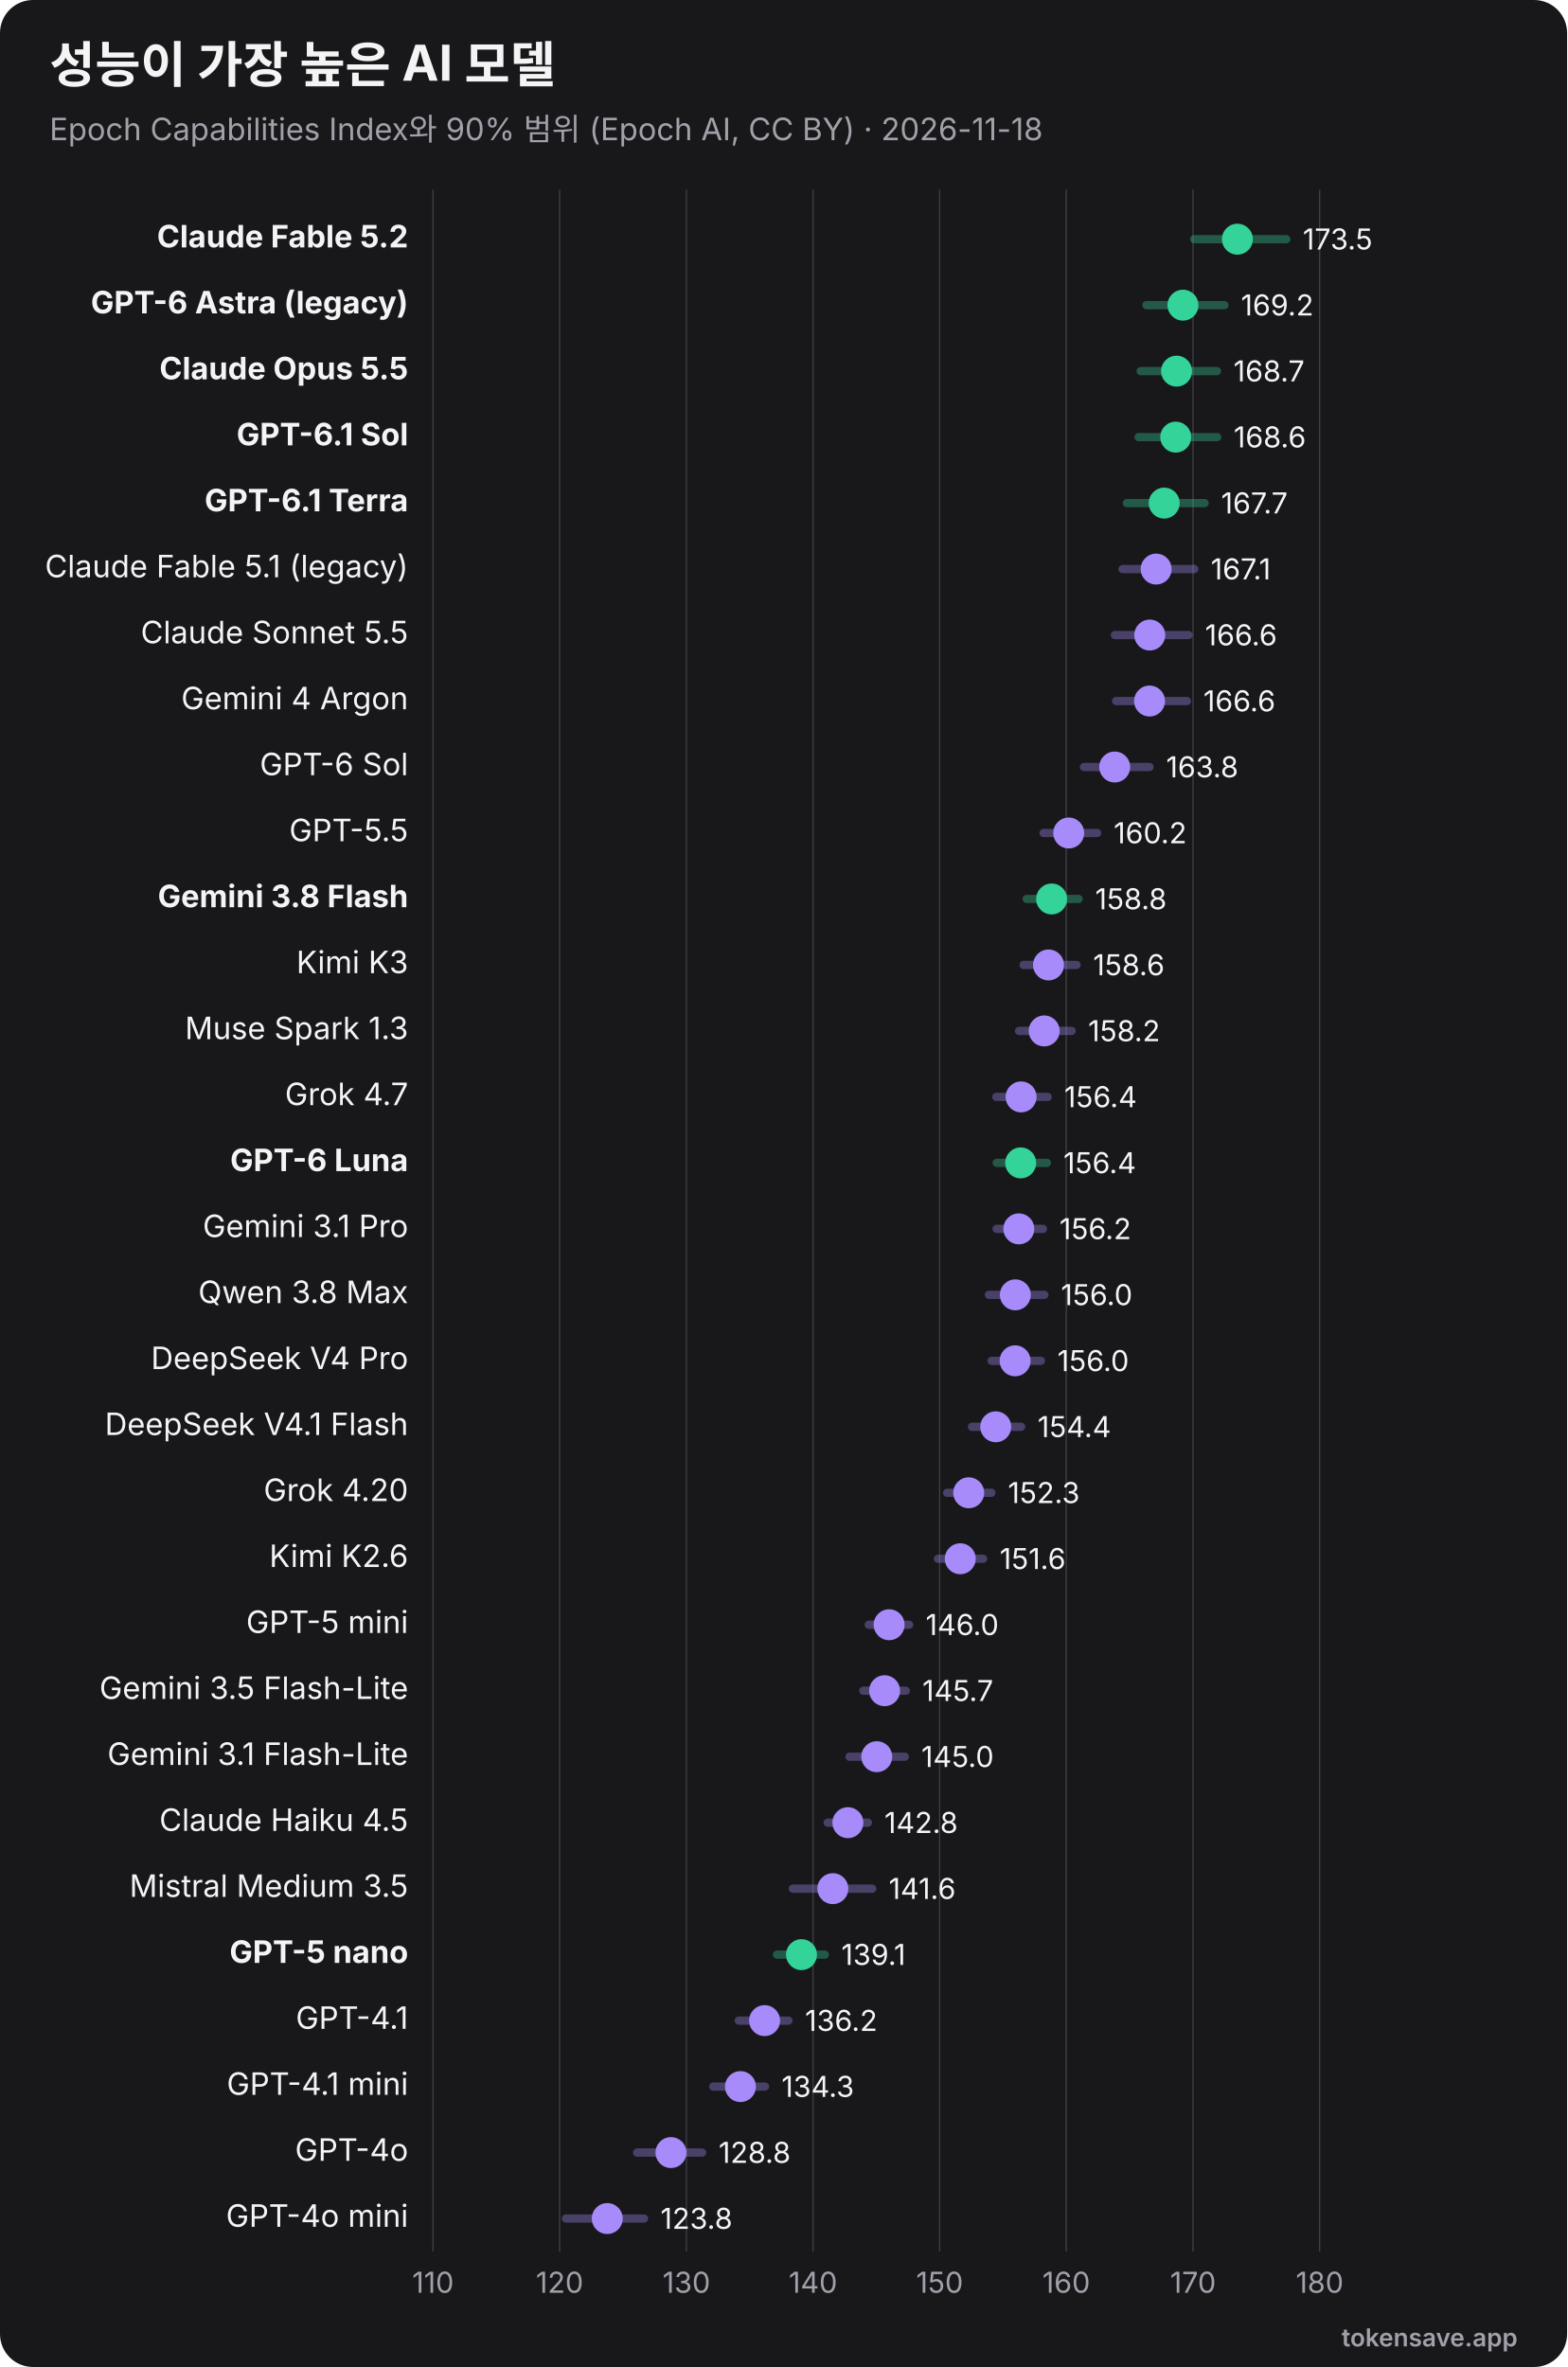
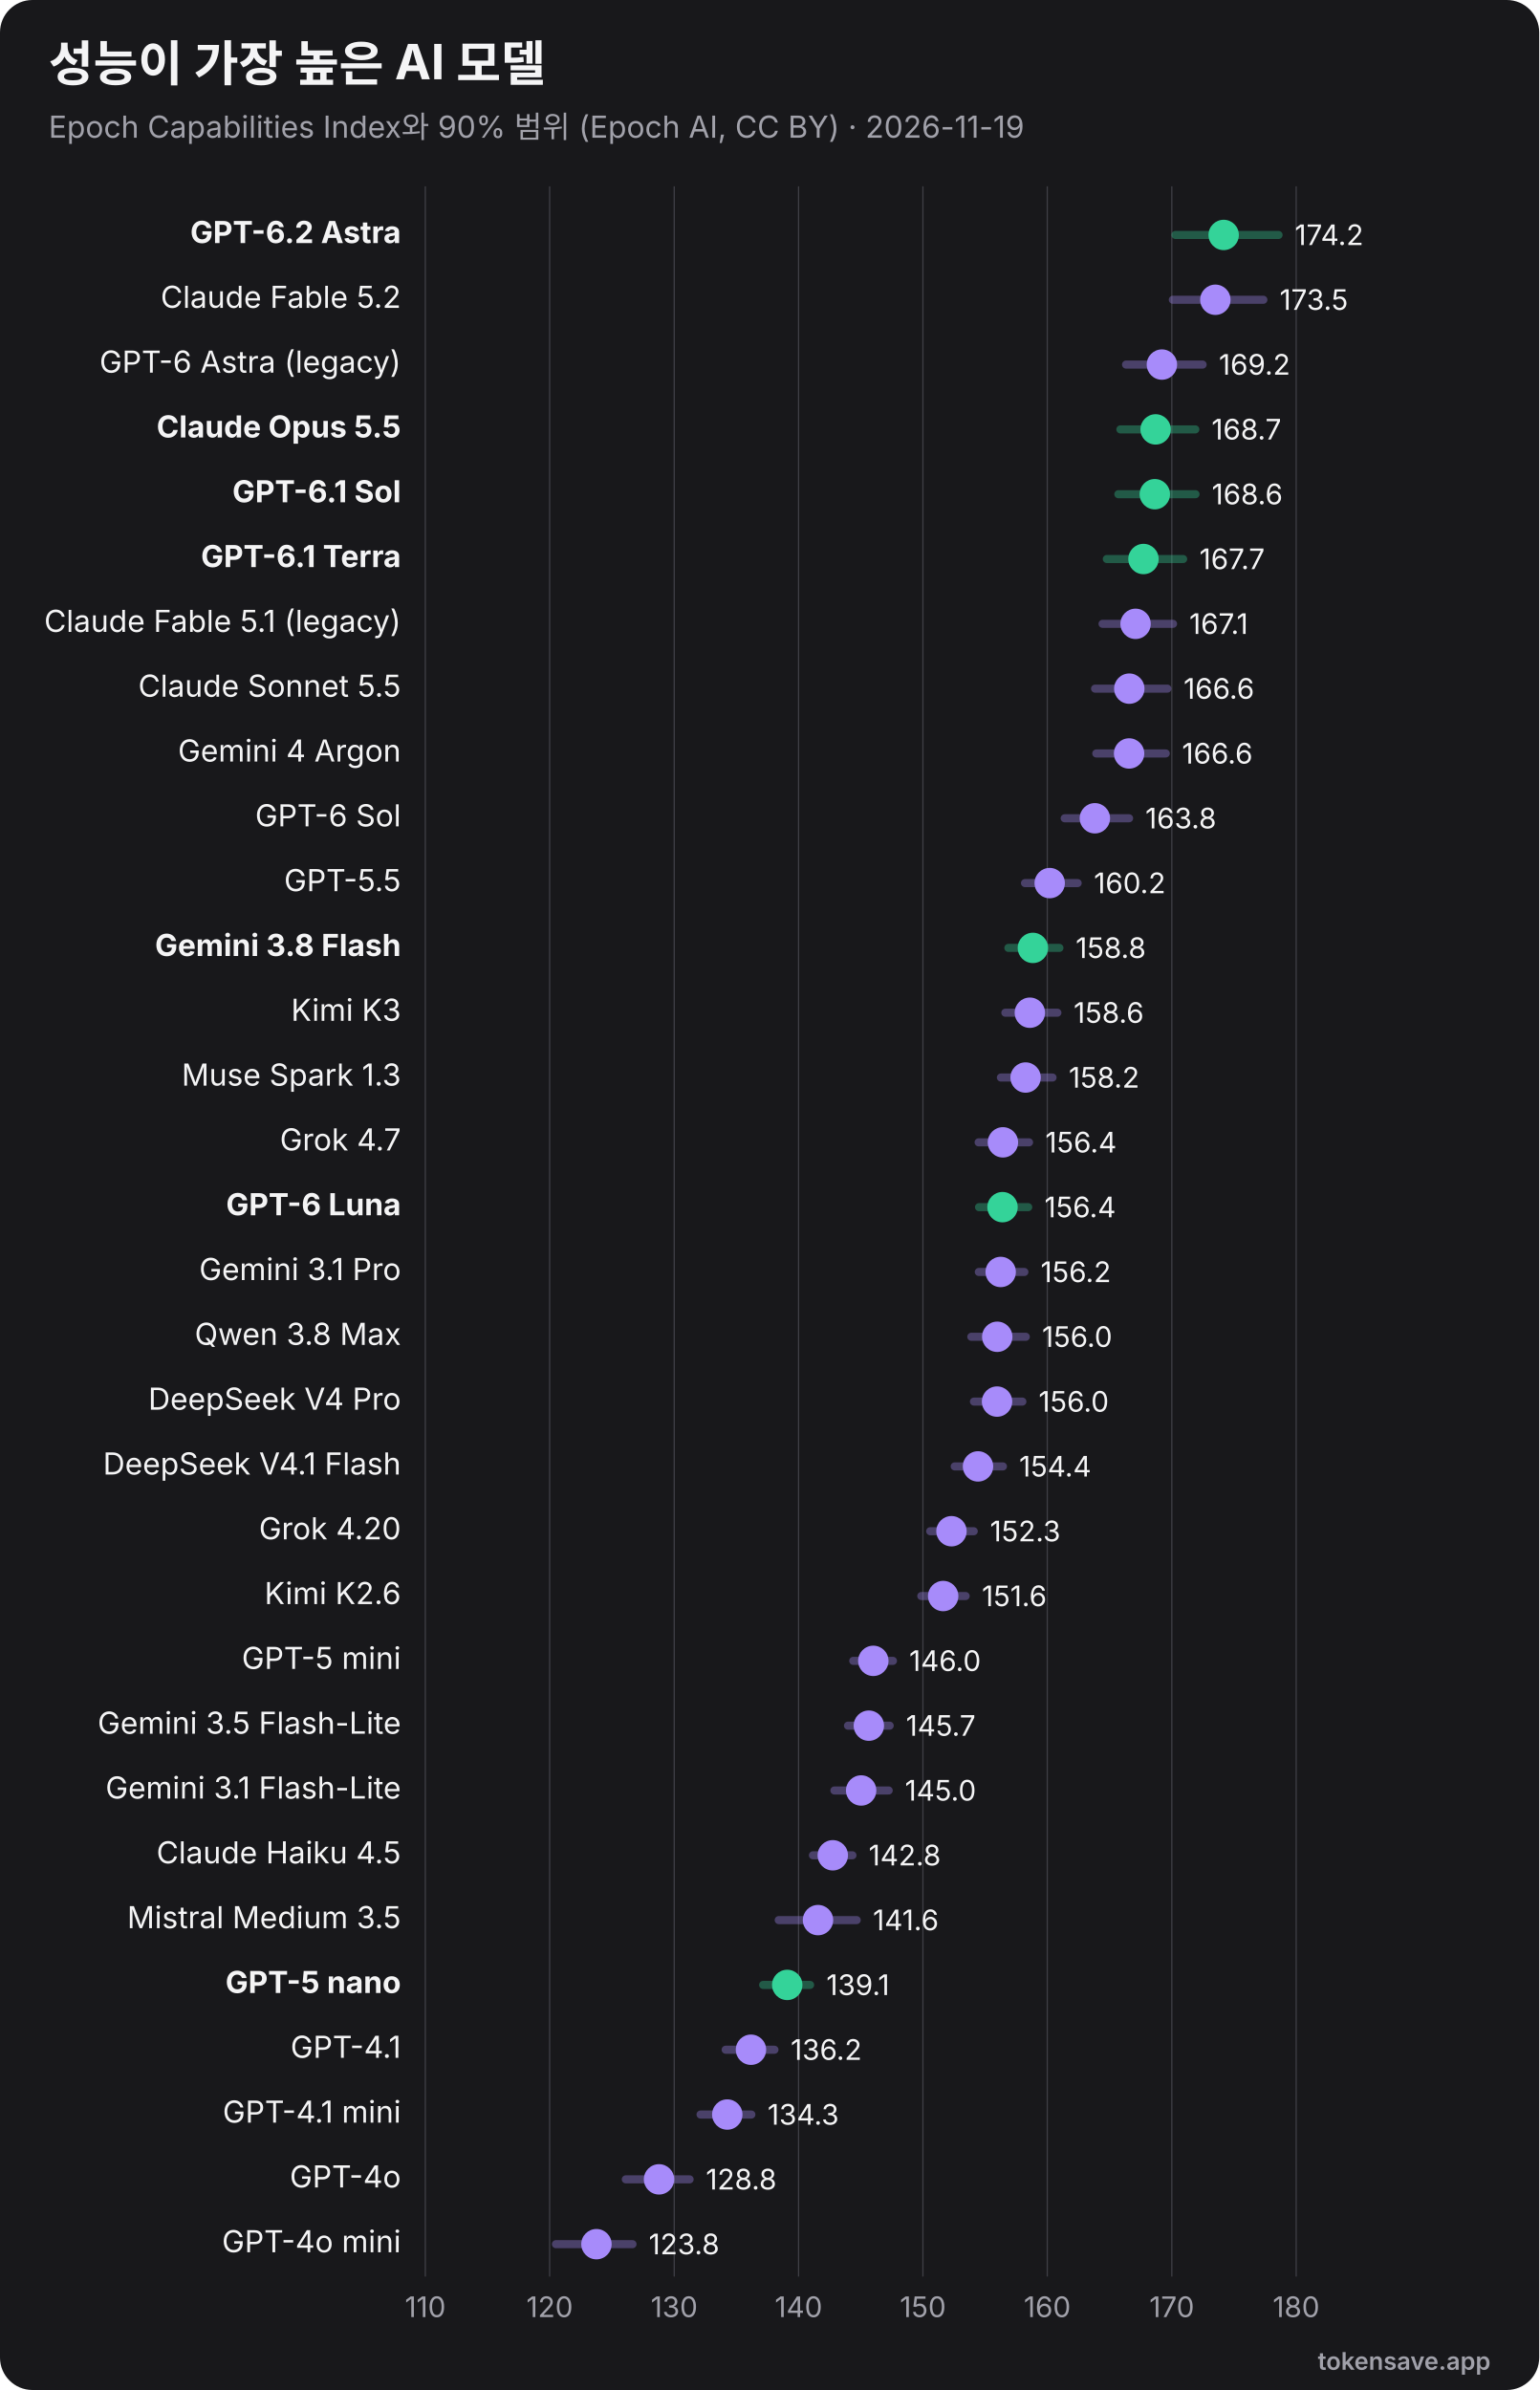
- <svg xmlns="http://www.w3.org/2000/svg" viewBox="0 0 760 1148" width="760" height="1148" role="img" font-family="Inter, 'Segoe UI', Helvetica, Arial, sans-serif">
-   <rect width="760" height="1148" rx="16" fill="#18181b" />
+ <svg xmlns="http://www.w3.org/2000/svg" viewBox="0 0 760 1180" width="760" height="1180" role="img" font-family="Inter, 'Segoe UI', Helvetica, Arial, sans-serif">
+   <rect width="760" height="1180" rx="16" fill="#18181b" />
  <text x="24" y="40" font-size="24" font-weight="700" fill="#f4f4f5">성능이 가장 높은 AI 모델</text>
-   <text x="24" y="68" font-size="15" fill="#a1a1aa">Epoch Capabilities Index와 90% 범위 (Epoch AI, CC BY) · 2026-11-18</text>
-   <line x1="210.0" y1="92" x2="210.0" y2="1092" stroke="#3f3f46" stroke-width="0.6" />
-   <text x="210.0" y="1112" text-anchor="middle" font-size="14" fill="#a1a1aa">110</text>
-   <line x1="271.4" y1="92" x2="271.4" y2="1092" stroke="#3f3f46" stroke-width="0.6" />
-   <text x="271.4" y="1112" text-anchor="middle" font-size="14" fill="#a1a1aa">120</text>
-   <line x1="332.9" y1="92" x2="332.9" y2="1092" stroke="#3f3f46" stroke-width="0.6" />
-   <text x="332.9" y="1112" text-anchor="middle" font-size="14" fill="#a1a1aa">130</text>
-   <line x1="394.3" y1="92" x2="394.3" y2="1092" stroke="#3f3f46" stroke-width="0.6" />
-   <text x="394.3" y="1112" text-anchor="middle" font-size="14" fill="#a1a1aa">140</text>
-   <line x1="455.7" y1="92" x2="455.7" y2="1092" stroke="#3f3f46" stroke-width="0.6" />
-   <text x="455.7" y="1112" text-anchor="middle" font-size="14" fill="#a1a1aa">150</text>
-   <line x1="517.1" y1="92" x2="517.1" y2="1092" stroke="#3f3f46" stroke-width="0.6" />
-   <text x="517.1" y="1112" text-anchor="middle" font-size="14" fill="#a1a1aa">160</text>
-   <line x1="578.6" y1="92" x2="578.6" y2="1092" stroke="#3f3f46" stroke-width="0.6" />
-   <text x="578.6" y="1112" text-anchor="middle" font-size="14" fill="#a1a1aa">170</text>
-   <line x1="640.0" y1="92" x2="640.0" y2="1092" stroke="#3f3f46" stroke-width="0.6" />
-   <text x="640.0" y="1112" text-anchor="middle" font-size="14" fill="#a1a1aa">180</text>
-   <text x="198" y="120.0" text-anchor="end" font-size="15" font-weight="700" fill="#f4f4f5">Claude Fable 5.2</text>
-   <line x1="579.1" y1="116.0" x2="623.8" y2="116.0" stroke="#34d399" stroke-width="4" opacity="0.35" stroke-linecap="round" />
-   <circle cx="600.1" cy="116.0" r="7.5" fill="#34d399" />
-   <text x="631.8" y="121.0" font-size="14" fill="#f4f4f5">173.5</text>
-   <text x="198" y="152.0" text-anchor="end" font-size="15" font-weight="700" fill="#f4f4f5">GPT-6 Astra (legacy)</text>
-   <line x1="556.0" y1="148.0" x2="593.8" y2="148.0" stroke="#34d399" stroke-width="4" opacity="0.35" stroke-linecap="round" />
-   <circle cx="573.7" cy="148.0" r="7.5" fill="#34d399" />
-   <text x="601.8" y="153.0" font-size="14" fill="#f4f4f5">169.2</text>
-   <text x="198" y="184.0" text-anchor="end" font-size="15" font-weight="700" fill="#f4f4f5">Claude Opus 5.5</text>
-   <line x1="553.2" y1="180.0" x2="590.2" y2="180.0" stroke="#34d399" stroke-width="4" opacity="0.35" stroke-linecap="round" />
-   <circle cx="570.6" cy="180.0" r="7.5" fill="#34d399" />
-   <text x="598.2" y="185.0" font-size="14" fill="#f4f4f5">168.7</text>
-   <text x="198" y="216.0" text-anchor="end" font-size="15" font-weight="700" fill="#f4f4f5">GPT-6.1 Sol</text>
-   <line x1="552.2" y1="212.0" x2="590.3" y2="212.0" stroke="#34d399" stroke-width="4" opacity="0.35" stroke-linecap="round" />
-   <circle cx="570.2" cy="212.0" r="7.5" fill="#34d399" />
-   <text x="598.3" y="217.0" font-size="14" fill="#f4f4f5">168.6</text>
-   <text x="198" y="248.0" text-anchor="end" font-size="15" font-weight="700" fill="#f4f4f5">GPT-6.1 Terra</text>
-   <line x1="546.5" y1="244.0" x2="584.2" y2="244.0" stroke="#34d399" stroke-width="4" opacity="0.35" stroke-linecap="round" />
-   <circle cx="564.6" cy="244.0" r="7.5" fill="#34d399" />
-   <text x="592.2" y="249.0" font-size="14" fill="#f4f4f5">167.7</text>
-   <text x="198" y="280.0" text-anchor="end" font-size="15" font-weight="400" fill="#f4f4f5">Claude Fable 5.1 (legacy)</text>
-   <line x1="544.4" y1="276.0" x2="579.2" y2="276.0" stroke="#a78bfa" stroke-width="4" opacity="0.35" stroke-linecap="round" />
-   <circle cx="560.7" cy="276.0" r="7.5" fill="#a78bfa" />
-   <text x="587.2" y="281.0" font-size="14" fill="#f4f4f5">167.1</text>
-   <text x="198" y="312.0" text-anchor="end" font-size="15" font-weight="400" fill="#f4f4f5">Claude Sonnet 5.5</text>
-   <line x1="540.7" y1="308.0" x2="576.4" y2="308.0" stroke="#a78bfa" stroke-width="4" opacity="0.35" stroke-linecap="round" />
-   <circle cx="557.6" cy="308.0" r="7.5" fill="#a78bfa" />
-   <text x="584.4" y="313.0" font-size="14" fill="#f4f4f5">166.6</text>
-   <text x="198" y="344.0" text-anchor="end" font-size="15" font-weight="400" fill="#f4f4f5">Gemini 4 Argon</text>
-   <line x1="541.3" y1="340.0" x2="575.6" y2="340.0" stroke="#a78bfa" stroke-width="4" opacity="0.35" stroke-linecap="round" />
-   <circle cx="557.5" cy="340.0" r="7.5" fill="#a78bfa" />
-   <text x="583.6" y="345.0" font-size="14" fill="#f4f4f5">166.6</text>
-   <text x="198" y="376.0" text-anchor="end" font-size="15" font-weight="400" fill="#f4f4f5">GPT-6 Sol</text>
-   <line x1="525.7" y1="372.0" x2="557.5" y2="372.0" stroke="#a78bfa" stroke-width="4" opacity="0.35" stroke-linecap="round" />
-   <circle cx="540.6" cy="372.0" r="7.5" fill="#a78bfa" />
-   <text x="565.5" y="377.0" font-size="14" fill="#f4f4f5">163.8</text>
-   <text x="198" y="408.0" text-anchor="end" font-size="15" font-weight="400" fill="#f4f4f5">GPT-5.5</text>
-   <line x1="506.1" y1="404.0" x2="532.1" y2="404.0" stroke="#a78bfa" stroke-width="4" opacity="0.35" stroke-linecap="round" />
-   <circle cx="518.3" cy="404.0" r="7.5" fill="#a78bfa" />
-   <text x="540.1" y="409.0" font-size="14" fill="#f4f4f5">160.2</text>
-   <text x="198" y="440.0" text-anchor="end" font-size="15" font-weight="700" fill="#f4f4f5">Gemini 3.8 Flash</text>
-   <line x1="497.9" y1="436.0" x2="523.1" y2="436.0" stroke="#34d399" stroke-width="4" opacity="0.35" stroke-linecap="round" />
-   <circle cx="510.0" cy="436.0" r="7.5" fill="#34d399" />
-   <text x="531.1" y="441.0" font-size="14" fill="#f4f4f5">158.8</text>
-   <text x="198" y="472.0" text-anchor="end" font-size="15" font-weight="400" fill="#f4f4f5">Kimi K3</text>
-   <line x1="496.4" y1="468.0" x2="522.1" y2="468.0" stroke="#a78bfa" stroke-width="4" opacity="0.35" stroke-linecap="round" />
-   <circle cx="508.5" cy="468.0" r="7.5" fill="#a78bfa" />
-   <text x="530.1" y="473.0" font-size="14" fill="#f4f4f5">158.6</text>
-   <text x="198" y="504.0" text-anchor="end" font-size="15" font-weight="400" fill="#f4f4f5">Muse Spark 1.3</text>
-   <line x1="494.2" y1="500.0" x2="519.7" y2="500.0" stroke="#a78bfa" stroke-width="4" opacity="0.35" stroke-linecap="round" />
-   <circle cx="506.4" cy="500.0" r="7.5" fill="#a78bfa" />
-   <text x="527.7" y="505.0" font-size="14" fill="#f4f4f5">158.2</text>
-   <text x="198" y="536.0" text-anchor="end" font-size="15" font-weight="400" fill="#f4f4f5">Grok 4.7</text>
-   <line x1="483.2" y1="532.0" x2="508.1" y2="532.0" stroke="#a78bfa" stroke-width="4" opacity="0.35" stroke-linecap="round" />
-   <circle cx="495.2" cy="532.0" r="7.5" fill="#a78bfa" />
-   <text x="516.1" y="537.0" font-size="14" fill="#f4f4f5">156.4</text>
-   <text x="198" y="568.0" text-anchor="end" font-size="15" font-weight="700" fill="#f4f4f5">GPT-6 Luna</text>
-   <line x1="483.4" y1="564.0" x2="507.7" y2="564.0" stroke="#34d399" stroke-width="4" opacity="0.35" stroke-linecap="round" />
-   <circle cx="495.0" cy="564.0" r="7.5" fill="#34d399" />
-   <text x="515.7" y="569.0" font-size="14" fill="#f4f4f5">156.4</text>
-   <text x="198" y="600.0" text-anchor="end" font-size="15" font-weight="400" fill="#f4f4f5">Gemini 3.1 Pro</text>
-   <line x1="483.3" y1="596.0" x2="505.8" y2="596.0" stroke="#a78bfa" stroke-width="4" opacity="0.35" stroke-linecap="round" />
-   <circle cx="494.1" cy="596.0" r="7.5" fill="#a78bfa" />
-   <text x="513.8" y="601.0" font-size="14" fill="#f4f4f5">156.2</text>
-   <text x="198" y="632.0" text-anchor="end" font-size="15" font-weight="400" fill="#f4f4f5">Qwen 3.8 Max</text>
-   <line x1="479.6" y1="628.0" x2="506.5" y2="628.0" stroke="#a78bfa" stroke-width="4" opacity="0.35" stroke-linecap="round" />
-   <circle cx="492.4" cy="628.0" r="7.5" fill="#a78bfa" />
-   <text x="514.5" y="633.0" font-size="14" fill="#f4f4f5">156.0</text>
-   <text x="198" y="664.0" text-anchor="end" font-size="15" font-weight="400" fill="#f4f4f5">DeepSeek V4 Pro</text>
-   <line x1="480.9" y1="660.0" x2="504.8" y2="660.0" stroke="#a78bfa" stroke-width="4" opacity="0.35" stroke-linecap="round" />
-   <circle cx="492.3" cy="660.0" r="7.5" fill="#a78bfa" />
-   <text x="512.8" y="665.0" font-size="14" fill="#f4f4f5">156.0</text>
-   <text x="198" y="696.0" text-anchor="end" font-size="15" font-weight="400" fill="#f4f4f5">DeepSeek V4.1 Flash</text>
-   <line x1="471.4" y1="692.0" x2="495.2" y2="692.0" stroke="#a78bfa" stroke-width="4" opacity="0.35" stroke-linecap="round" />
-   <circle cx="482.9" cy="692.0" r="7.5" fill="#a78bfa" />
-   <text x="503.2" y="697.0" font-size="14" fill="#f4f4f5">154.4</text>
-   <text x="198" y="728.0" text-anchor="end" font-size="15" font-weight="400" fill="#f4f4f5">Grok 4.20</text>
-   <line x1="459.3" y1="724.0" x2="480.8" y2="724.0" stroke="#a78bfa" stroke-width="4" opacity="0.35" stroke-linecap="round" />
-   <circle cx="469.8" cy="724.0" r="7.5" fill="#a78bfa" />
-   <text x="488.8" y="729.0" font-size="14" fill="#f4f4f5">152.3</text>
-   <text x="198" y="760.0" text-anchor="end" font-size="15" font-weight="400" fill="#f4f4f5">Kimi K2.6</text>
-   <line x1="454.9" y1="756.0" x2="476.8" y2="756.0" stroke="#a78bfa" stroke-width="4" opacity="0.35" stroke-linecap="round" />
-   <circle cx="465.7" cy="756.0" r="7.5" fill="#a78bfa" />
-   <text x="484.8" y="761.0" font-size="14" fill="#f4f4f5">151.6</text>
-   <text x="198" y="792.0" text-anchor="end" font-size="15" font-weight="400" fill="#f4f4f5">GPT-5 mini</text>
-   <line x1="421.3" y1="788.0" x2="440.9" y2="788.0" stroke="#a78bfa" stroke-width="4" opacity="0.35" stroke-linecap="round" />
-   <circle cx="431.2" cy="788.0" r="7.5" fill="#a78bfa" />
-   <text x="448.9" y="793.0" font-size="14" fill="#f4f4f5">146.0</text>
-   <text x="198" y="824.0" text-anchor="end" font-size="15" font-weight="400" fill="#f4f4f5">Gemini 3.5 Flash-Lite</text>
-   <line x1="418.7" y1="820.0" x2="439.3" y2="820.0" stroke="#a78bfa" stroke-width="4" opacity="0.35" stroke-linecap="round" />
-   <circle cx="429.0" cy="820.0" r="7.5" fill="#a78bfa" />
-   <text x="447.3" y="825.0" font-size="14" fill="#f4f4f5">145.7</text>
-   <text x="198" y="856.0" text-anchor="end" font-size="15" font-weight="400" fill="#f4f4f5">Gemini 3.1 Flash-Lite</text>
-   <line x1="412.0" y1="852.0" x2="438.8" y2="852.0" stroke="#a78bfa" stroke-width="4" opacity="0.35" stroke-linecap="round" />
-   <circle cx="425.2" cy="852.0" r="7.5" fill="#a78bfa" />
-   <text x="446.8" y="857.0" font-size="14" fill="#f4f4f5">145.0</text>
-   <text x="198" y="888.0" text-anchor="end" font-size="15" font-weight="400" fill="#f4f4f5">Claude Haiku 4.5</text>
-   <line x1="401.4" y1="884.0" x2="420.9" y2="884.0" stroke="#a78bfa" stroke-width="4" opacity="0.35" stroke-linecap="round" />
-   <circle cx="411.2" cy="884.0" r="7.5" fill="#a78bfa" />
-   <text x="428.9" y="889.0" font-size="14" fill="#f4f4f5">142.8</text>
-   <text x="198" y="920.0" text-anchor="end" font-size="15" font-weight="400" fill="#f4f4f5">Mistral Medium 3.5</text>
-   <line x1="384.5" y1="916.0" x2="423.0" y2="916.0" stroke="#a78bfa" stroke-width="4" opacity="0.35" stroke-linecap="round" />
-   <circle cx="403.9" cy="916.0" r="7.5" fill="#a78bfa" />
-   <text x="431.0" y="921.0" font-size="14" fill="#f4f4f5">141.6</text>
-   <text x="198" y="952.0" text-anchor="end" font-size="15" font-weight="700" fill="#f4f4f5">GPT-5 nano</text>
-   <line x1="376.8" y1="948.0" x2="400.0" y2="948.0" stroke="#34d399" stroke-width="4" opacity="0.35" stroke-linecap="round" />
-   <circle cx="388.7" cy="948.0" r="7.5" fill="#34d399" />
-   <text x="408.0" y="953.0" font-size="14" fill="#f4f4f5">139.1</text>
-   <text x="198" y="984.0" text-anchor="end" font-size="15" font-weight="400" fill="#f4f4f5">GPT-4.1</text>
-   <line x1="358.3" y1="980.0" x2="382.4" y2="980.0" stroke="#a78bfa" stroke-width="4" opacity="0.35" stroke-linecap="round" />
-   <circle cx="370.8" cy="980.0" r="7.5" fill="#a78bfa" />
-   <text x="390.4" y="985.0" font-size="14" fill="#f4f4f5">136.2</text>
-   <text x="198" y="1016.0" text-anchor="end" font-size="15" font-weight="400" fill="#f4f4f5">GPT-4.1 mini</text>
-   <line x1="345.9" y1="1012.0" x2="371.0" y2="1012.0" stroke="#a78bfa" stroke-width="4" opacity="0.35" stroke-linecap="round" />
-   <circle cx="359.1" cy="1012.0" r="7.5" fill="#a78bfa" />
-   <text x="379.0" y="1017.0" font-size="14" fill="#f4f4f5">134.3</text>
-   <text x="198" y="1048.0" text-anchor="end" font-size="15" font-weight="400" fill="#f4f4f5">GPT-4o</text>
-   <line x1="309.0" y1="1044.0" x2="340.5" y2="1044.0" stroke="#a78bfa" stroke-width="4" opacity="0.35" stroke-linecap="round" />
-   <circle cx="325.4" cy="1044.0" r="7.5" fill="#a78bfa" />
-   <text x="348.5" y="1049.0" font-size="14" fill="#f4f4f5">128.8</text>
-   <text x="198" y="1080.0" text-anchor="end" font-size="15" font-weight="400" fill="#f4f4f5">GPT-4o mini</text>
-   <line x1="274.5" y1="1076.0" x2="312.3" y2="1076.0" stroke="#a78bfa" stroke-width="4" opacity="0.35" stroke-linecap="round" />
-   <circle cx="294.5" cy="1076.0" r="7.5" fill="#a78bfa" />
-   <text x="320.3" y="1081.0" font-size="14" fill="#f4f4f5">123.8</text>
-   <text x="736" y="1138" text-anchor="end" font-size="12" font-weight="600" fill="#a1a1aa">tokensave.app</text>
+   <text x="24" y="68" font-size="15" fill="#a1a1aa">Epoch Capabilities Index와 90% 범위 (Epoch AI, CC BY) · 2026-11-19</text>
+   <line x1="210.0" y1="92" x2="210.0" y2="1124" stroke="#3f3f46" stroke-width="0.6" />
+   <text x="210.0" y="1144" text-anchor="middle" font-size="14" fill="#a1a1aa">110</text>
+   <line x1="271.4" y1="92" x2="271.4" y2="1124" stroke="#3f3f46" stroke-width="0.6" />
+   <text x="271.4" y="1144" text-anchor="middle" font-size="14" fill="#a1a1aa">120</text>
+   <line x1="332.9" y1="92" x2="332.9" y2="1124" stroke="#3f3f46" stroke-width="0.6" />
+   <text x="332.9" y="1144" text-anchor="middle" font-size="14" fill="#a1a1aa">130</text>
+   <line x1="394.3" y1="92" x2="394.3" y2="1124" stroke="#3f3f46" stroke-width="0.6" />
+   <text x="394.3" y="1144" text-anchor="middle" font-size="14" fill="#a1a1aa">140</text>
+   <line x1="455.7" y1="92" x2="455.7" y2="1124" stroke="#3f3f46" stroke-width="0.6" />
+   <text x="455.7" y="1144" text-anchor="middle" font-size="14" fill="#a1a1aa">150</text>
+   <line x1="517.1" y1="92" x2="517.1" y2="1124" stroke="#3f3f46" stroke-width="0.6" />
+   <text x="517.1" y="1144" text-anchor="middle" font-size="14" fill="#a1a1aa">160</text>
+   <line x1="578.6" y1="92" x2="578.6" y2="1124" stroke="#3f3f46" stroke-width="0.6" />
+   <text x="578.6" y="1144" text-anchor="middle" font-size="14" fill="#a1a1aa">170</text>
+   <line x1="640.0" y1="92" x2="640.0" y2="1124" stroke="#3f3f46" stroke-width="0.6" />
+   <text x="640.0" y="1144" text-anchor="middle" font-size="14" fill="#a1a1aa">180</text>
+   <text x="198" y="120.0" text-anchor="end" font-size="15" font-weight="700" fill="#f4f4f5">GPT-6.2 Astra</text>
+   <line x1="580.4" y1="116.0" x2="631.3" y2="116.0" stroke="#34d399" stroke-width="4" opacity="0.35" stroke-linecap="round" />
+   <circle cx="604.2" cy="116.0" r="7.5" fill="#34d399" />
+   <text x="639.3" y="121.0" font-size="14" fill="#f4f4f5">174.2</text>
+   <text x="198" y="152.0" text-anchor="end" font-size="15" font-weight="400" fill="#f4f4f5">Claude Fable 5.2</text>
+   <line x1="579.1" y1="148.0" x2="623.8" y2="148.0" stroke="#a78bfa" stroke-width="4" opacity="0.35" stroke-linecap="round" />
+   <circle cx="600.1" cy="148.0" r="7.5" fill="#a78bfa" />
+   <text x="631.8" y="153.0" font-size="14" fill="#f4f4f5">173.5</text>
+   <text x="198" y="184.0" text-anchor="end" font-size="15" font-weight="400" fill="#f4f4f5">GPT-6 Astra (legacy)</text>
+   <line x1="556.0" y1="180.0" x2="593.8" y2="180.0" stroke="#a78bfa" stroke-width="4" opacity="0.35" stroke-linecap="round" />
+   <circle cx="573.7" cy="180.0" r="7.5" fill="#a78bfa" />
+   <text x="601.8" y="185.0" font-size="14" fill="#f4f4f5">169.2</text>
+   <text x="198" y="216.0" text-anchor="end" font-size="15" font-weight="700" fill="#f4f4f5">Claude Opus 5.5</text>
+   <line x1="553.2" y1="212.0" x2="590.2" y2="212.0" stroke="#34d399" stroke-width="4" opacity="0.35" stroke-linecap="round" />
+   <circle cx="570.6" cy="212.0" r="7.5" fill="#34d399" />
+   <text x="598.2" y="217.0" font-size="14" fill="#f4f4f5">168.7</text>
+   <text x="198" y="248.0" text-anchor="end" font-size="15" font-weight="700" fill="#f4f4f5">GPT-6.1 Sol</text>
+   <line x1="552.2" y1="244.0" x2="590.3" y2="244.0" stroke="#34d399" stroke-width="4" opacity="0.35" stroke-linecap="round" />
+   <circle cx="570.2" cy="244.0" r="7.5" fill="#34d399" />
+   <text x="598.3" y="249.0" font-size="14" fill="#f4f4f5">168.6</text>
+   <text x="198" y="280.0" text-anchor="end" font-size="15" font-weight="700" fill="#f4f4f5">GPT-6.1 Terra</text>
+   <line x1="546.5" y1="276.0" x2="584.2" y2="276.0" stroke="#34d399" stroke-width="4" opacity="0.35" stroke-linecap="round" />
+   <circle cx="564.6" cy="276.0" r="7.5" fill="#34d399" />
+   <text x="592.2" y="281.0" font-size="14" fill="#f4f4f5">167.7</text>
+   <text x="198" y="312.0" text-anchor="end" font-size="15" font-weight="400" fill="#f4f4f5">Claude Fable 5.1 (legacy)</text>
+   <line x1="544.4" y1="308.0" x2="579.2" y2="308.0" stroke="#a78bfa" stroke-width="4" opacity="0.35" stroke-linecap="round" />
+   <circle cx="560.7" cy="308.0" r="7.5" fill="#a78bfa" />
+   <text x="587.2" y="313.0" font-size="14" fill="#f4f4f5">167.1</text>
+   <text x="198" y="344.0" text-anchor="end" font-size="15" font-weight="400" fill="#f4f4f5">Claude Sonnet 5.5</text>
+   <line x1="540.7" y1="340.0" x2="576.4" y2="340.0" stroke="#a78bfa" stroke-width="4" opacity="0.35" stroke-linecap="round" />
+   <circle cx="557.6" cy="340.0" r="7.5" fill="#a78bfa" />
+   <text x="584.4" y="345.0" font-size="14" fill="#f4f4f5">166.6</text>
+   <text x="198" y="376.0" text-anchor="end" font-size="15" font-weight="400" fill="#f4f4f5">Gemini 4 Argon</text>
+   <line x1="541.3" y1="372.0" x2="575.6" y2="372.0" stroke="#a78bfa" stroke-width="4" opacity="0.35" stroke-linecap="round" />
+   <circle cx="557.5" cy="372.0" r="7.5" fill="#a78bfa" />
+   <text x="583.6" y="377.0" font-size="14" fill="#f4f4f5">166.6</text>
+   <text x="198" y="408.0" text-anchor="end" font-size="15" font-weight="400" fill="#f4f4f5">GPT-6 Sol</text>
+   <line x1="525.7" y1="404.0" x2="557.5" y2="404.0" stroke="#a78bfa" stroke-width="4" opacity="0.35" stroke-linecap="round" />
+   <circle cx="540.6" cy="404.0" r="7.5" fill="#a78bfa" />
+   <text x="565.5" y="409.0" font-size="14" fill="#f4f4f5">163.8</text>
+   <text x="198" y="440.0" text-anchor="end" font-size="15" font-weight="400" fill="#f4f4f5">GPT-5.5</text>
+   <line x1="506.1" y1="436.0" x2="532.1" y2="436.0" stroke="#a78bfa" stroke-width="4" opacity="0.35" stroke-linecap="round" />
+   <circle cx="518.3" cy="436.0" r="7.5" fill="#a78bfa" />
+   <text x="540.1" y="441.0" font-size="14" fill="#f4f4f5">160.2</text>
+   <text x="198" y="472.0" text-anchor="end" font-size="15" font-weight="700" fill="#f4f4f5">Gemini 3.8 Flash</text>
+   <line x1="497.9" y1="468.0" x2="523.1" y2="468.0" stroke="#34d399" stroke-width="4" opacity="0.35" stroke-linecap="round" />
+   <circle cx="510.0" cy="468.0" r="7.5" fill="#34d399" />
+   <text x="531.1" y="473.0" font-size="14" fill="#f4f4f5">158.8</text>
+   <text x="198" y="504.0" text-anchor="end" font-size="15" font-weight="400" fill="#f4f4f5">Kimi K3</text>
+   <line x1="496.4" y1="500.0" x2="522.1" y2="500.0" stroke="#a78bfa" stroke-width="4" opacity="0.35" stroke-linecap="round" />
+   <circle cx="508.5" cy="500.0" r="7.5" fill="#a78bfa" />
+   <text x="530.1" y="505.0" font-size="14" fill="#f4f4f5">158.6</text>
+   <text x="198" y="536.0" text-anchor="end" font-size="15" font-weight="400" fill="#f4f4f5">Muse Spark 1.3</text>
+   <line x1="494.2" y1="532.0" x2="519.7" y2="532.0" stroke="#a78bfa" stroke-width="4" opacity="0.35" stroke-linecap="round" />
+   <circle cx="506.4" cy="532.0" r="7.5" fill="#a78bfa" />
+   <text x="527.7" y="537.0" font-size="14" fill="#f4f4f5">158.2</text>
+   <text x="198" y="568.0" text-anchor="end" font-size="15" font-weight="400" fill="#f4f4f5">Grok 4.7</text>
+   <line x1="483.2" y1="564.0" x2="508.1" y2="564.0" stroke="#a78bfa" stroke-width="4" opacity="0.35" stroke-linecap="round" />
+   <circle cx="495.2" cy="564.0" r="7.5" fill="#a78bfa" />
+   <text x="516.1" y="569.0" font-size="14" fill="#f4f4f5">156.4</text>
+   <text x="198" y="600.0" text-anchor="end" font-size="15" font-weight="700" fill="#f4f4f5">GPT-6 Luna</text>
+   <line x1="483.4" y1="596.0" x2="507.7" y2="596.0" stroke="#34d399" stroke-width="4" opacity="0.35" stroke-linecap="round" />
+   <circle cx="495.0" cy="596.0" r="7.5" fill="#34d399" />
+   <text x="515.7" y="601.0" font-size="14" fill="#f4f4f5">156.4</text>
+   <text x="198" y="632.0" text-anchor="end" font-size="15" font-weight="400" fill="#f4f4f5">Gemini 3.1 Pro</text>
+   <line x1="483.3" y1="628.0" x2="505.8" y2="628.0" stroke="#a78bfa" stroke-width="4" opacity="0.35" stroke-linecap="round" />
+   <circle cx="494.1" cy="628.0" r="7.5" fill="#a78bfa" />
+   <text x="513.8" y="633.0" font-size="14" fill="#f4f4f5">156.2</text>
+   <text x="198" y="664.0" text-anchor="end" font-size="15" font-weight="400" fill="#f4f4f5">Qwen 3.8 Max</text>
+   <line x1="479.6" y1="660.0" x2="506.5" y2="660.0" stroke="#a78bfa" stroke-width="4" opacity="0.35" stroke-linecap="round" />
+   <circle cx="492.4" cy="660.0" r="7.5" fill="#a78bfa" />
+   <text x="514.5" y="665.0" font-size="14" fill="#f4f4f5">156.0</text>
+   <text x="198" y="696.0" text-anchor="end" font-size="15" font-weight="400" fill="#f4f4f5">DeepSeek V4 Pro</text>
+   <line x1="480.9" y1="692.0" x2="504.8" y2="692.0" stroke="#a78bfa" stroke-width="4" opacity="0.35" stroke-linecap="round" />
+   <circle cx="492.3" cy="692.0" r="7.5" fill="#a78bfa" />
+   <text x="512.8" y="697.0" font-size="14" fill="#f4f4f5">156.0</text>
+   <text x="198" y="728.0" text-anchor="end" font-size="15" font-weight="400" fill="#f4f4f5">DeepSeek V4.1 Flash</text>
+   <line x1="471.4" y1="724.0" x2="495.2" y2="724.0" stroke="#a78bfa" stroke-width="4" opacity="0.35" stroke-linecap="round" />
+   <circle cx="482.9" cy="724.0" r="7.5" fill="#a78bfa" />
+   <text x="503.2" y="729.0" font-size="14" fill="#f4f4f5">154.4</text>
+   <text x="198" y="760.0" text-anchor="end" font-size="15" font-weight="400" fill="#f4f4f5">Grok 4.20</text>
+   <line x1="459.3" y1="756.0" x2="480.8" y2="756.0" stroke="#a78bfa" stroke-width="4" opacity="0.35" stroke-linecap="round" />
+   <circle cx="469.8" cy="756.0" r="7.5" fill="#a78bfa" />
+   <text x="488.8" y="761.0" font-size="14" fill="#f4f4f5">152.3</text>
+   <text x="198" y="792.0" text-anchor="end" font-size="15" font-weight="400" fill="#f4f4f5">Kimi K2.6</text>
+   <line x1="454.9" y1="788.0" x2="476.8" y2="788.0" stroke="#a78bfa" stroke-width="4" opacity="0.35" stroke-linecap="round" />
+   <circle cx="465.7" cy="788.0" r="7.5" fill="#a78bfa" />
+   <text x="484.8" y="793.0" font-size="14" fill="#f4f4f5">151.6</text>
+   <text x="198" y="824.0" text-anchor="end" font-size="15" font-weight="400" fill="#f4f4f5">GPT-5 mini</text>
+   <line x1="421.3" y1="820.0" x2="440.9" y2="820.0" stroke="#a78bfa" stroke-width="4" opacity="0.35" stroke-linecap="round" />
+   <circle cx="431.2" cy="820.0" r="7.5" fill="#a78bfa" />
+   <text x="448.9" y="825.0" font-size="14" fill="#f4f4f5">146.0</text>
+   <text x="198" y="856.0" text-anchor="end" font-size="15" font-weight="400" fill="#f4f4f5">Gemini 3.5 Flash-Lite</text>
+   <line x1="418.7" y1="852.0" x2="439.3" y2="852.0" stroke="#a78bfa" stroke-width="4" opacity="0.35" stroke-linecap="round" />
+   <circle cx="429.0" cy="852.0" r="7.5" fill="#a78bfa" />
+   <text x="447.3" y="857.0" font-size="14" fill="#f4f4f5">145.7</text>
+   <text x="198" y="888.0" text-anchor="end" font-size="15" font-weight="400" fill="#f4f4f5">Gemini 3.1 Flash-Lite</text>
+   <line x1="412.0" y1="884.0" x2="438.8" y2="884.0" stroke="#a78bfa" stroke-width="4" opacity="0.35" stroke-linecap="round" />
+   <circle cx="425.2" cy="884.0" r="7.5" fill="#a78bfa" />
+   <text x="446.8" y="889.0" font-size="14" fill="#f4f4f5">145.0</text>
+   <text x="198" y="920.0" text-anchor="end" font-size="15" font-weight="400" fill="#f4f4f5">Claude Haiku 4.5</text>
+   <line x1="401.4" y1="916.0" x2="420.9" y2="916.0" stroke="#a78bfa" stroke-width="4" opacity="0.35" stroke-linecap="round" />
+   <circle cx="411.2" cy="916.0" r="7.5" fill="#a78bfa" />
+   <text x="428.9" y="921.0" font-size="14" fill="#f4f4f5">142.8</text>
+   <text x="198" y="952.0" text-anchor="end" font-size="15" font-weight="400" fill="#f4f4f5">Mistral Medium 3.5</text>
+   <line x1="384.5" y1="948.0" x2="423.0" y2="948.0" stroke="#a78bfa" stroke-width="4" opacity="0.35" stroke-linecap="round" />
+   <circle cx="403.9" cy="948.0" r="7.5" fill="#a78bfa" />
+   <text x="431.0" y="953.0" font-size="14" fill="#f4f4f5">141.6</text>
+   <text x="198" y="984.0" text-anchor="end" font-size="15" font-weight="700" fill="#f4f4f5">GPT-5 nano</text>
+   <line x1="376.8" y1="980.0" x2="400.0" y2="980.0" stroke="#34d399" stroke-width="4" opacity="0.35" stroke-linecap="round" />
+   <circle cx="388.7" cy="980.0" r="7.5" fill="#34d399" />
+   <text x="408.0" y="985.0" font-size="14" fill="#f4f4f5">139.1</text>
+   <text x="198" y="1016.0" text-anchor="end" font-size="15" font-weight="400" fill="#f4f4f5">GPT-4.1</text>
+   <line x1="358.3" y1="1012.0" x2="382.4" y2="1012.0" stroke="#a78bfa" stroke-width="4" opacity="0.35" stroke-linecap="round" />
+   <circle cx="370.8" cy="1012.0" r="7.5" fill="#a78bfa" />
+   <text x="390.4" y="1017.0" font-size="14" fill="#f4f4f5">136.2</text>
+   <text x="198" y="1048.0" text-anchor="end" font-size="15" font-weight="400" fill="#f4f4f5">GPT-4.1 mini</text>
+   <line x1="345.9" y1="1044.0" x2="371.0" y2="1044.0" stroke="#a78bfa" stroke-width="4" opacity="0.35" stroke-linecap="round" />
+   <circle cx="359.1" cy="1044.0" r="7.5" fill="#a78bfa" />
+   <text x="379.0" y="1049.0" font-size="14" fill="#f4f4f5">134.3</text>
+   <text x="198" y="1080.0" text-anchor="end" font-size="15" font-weight="400" fill="#f4f4f5">GPT-4o</text>
+   <line x1="309.0" y1="1076.0" x2="340.5" y2="1076.0" stroke="#a78bfa" stroke-width="4" opacity="0.35" stroke-linecap="round" />
+   <circle cx="325.4" cy="1076.0" r="7.5" fill="#a78bfa" />
+   <text x="348.5" y="1081.0" font-size="14" fill="#f4f4f5">128.8</text>
+   <text x="198" y="1112.0" text-anchor="end" font-size="15" font-weight="400" fill="#f4f4f5">GPT-4o mini</text>
+   <line x1="274.5" y1="1108.0" x2="312.3" y2="1108.0" stroke="#a78bfa" stroke-width="4" opacity="0.35" stroke-linecap="round" />
+   <circle cx="294.5" cy="1108.0" r="7.5" fill="#a78bfa" />
+   <text x="320.3" y="1113.0" font-size="14" fill="#f4f4f5">123.8</text>
+   <text x="736" y="1170" text-anchor="end" font-size="12" font-weight="600" fill="#a1a1aa">tokensave.app</text>
</svg>
